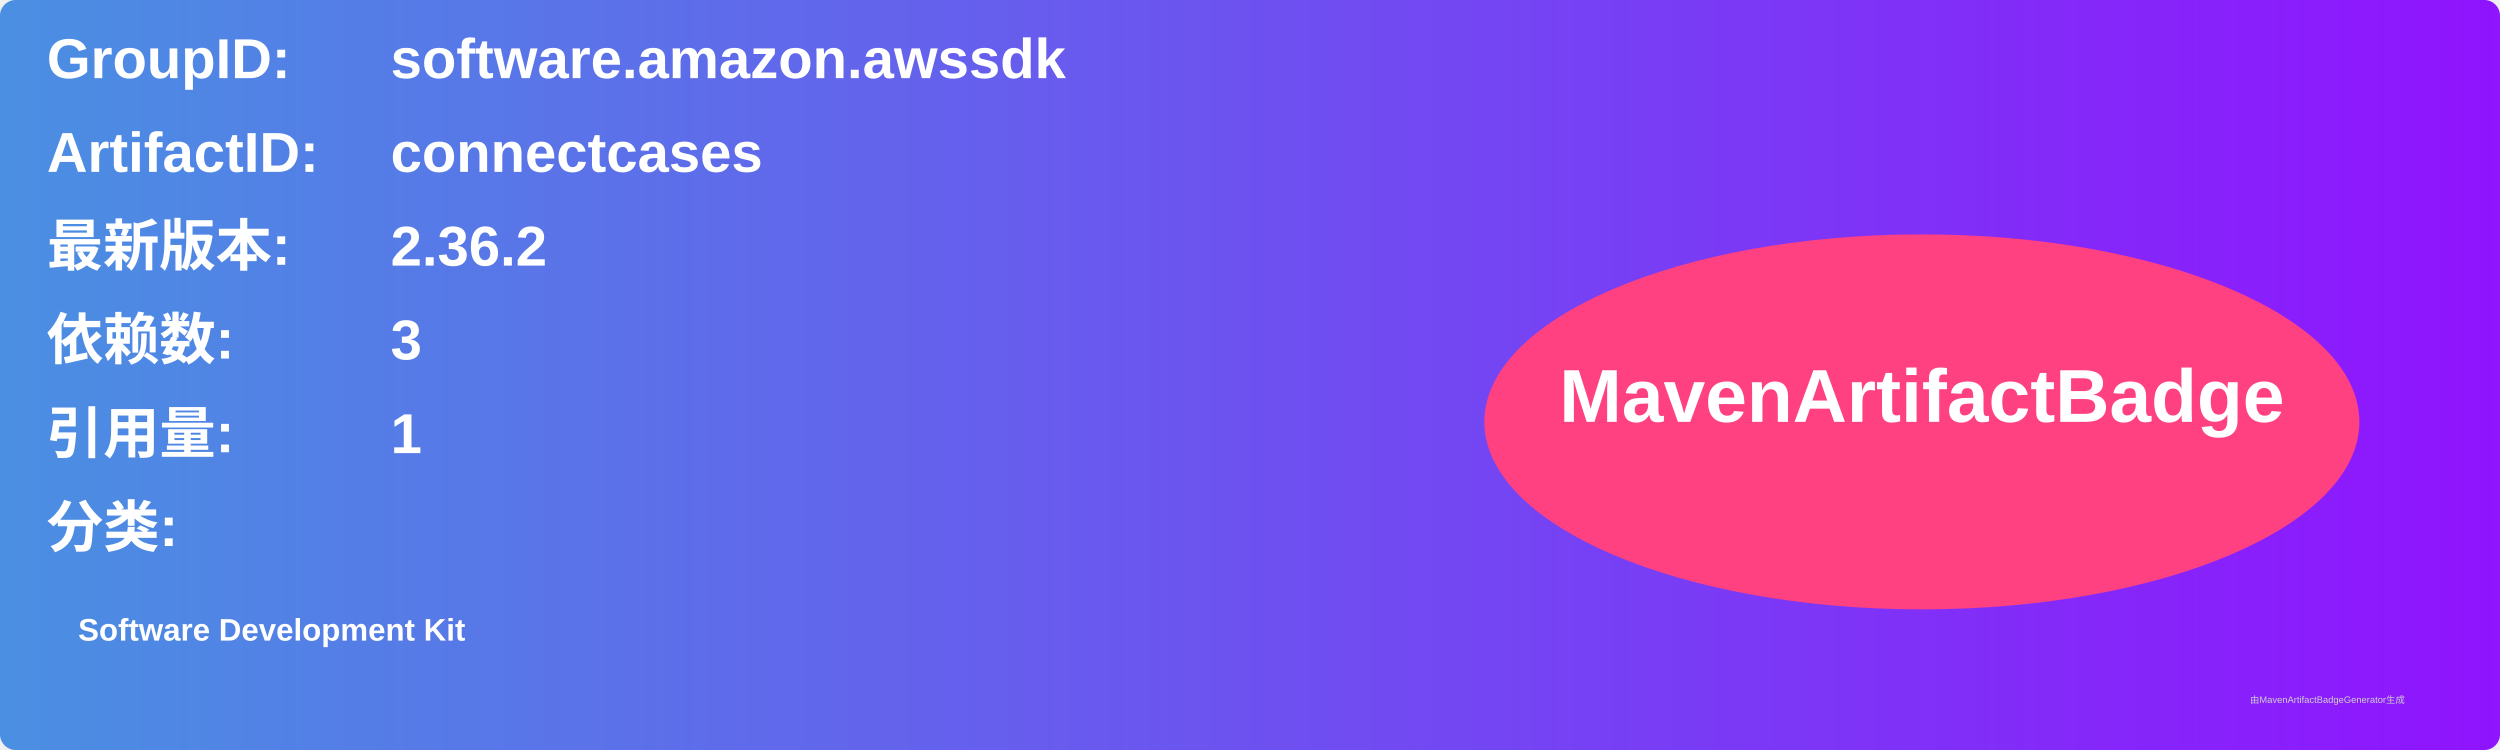
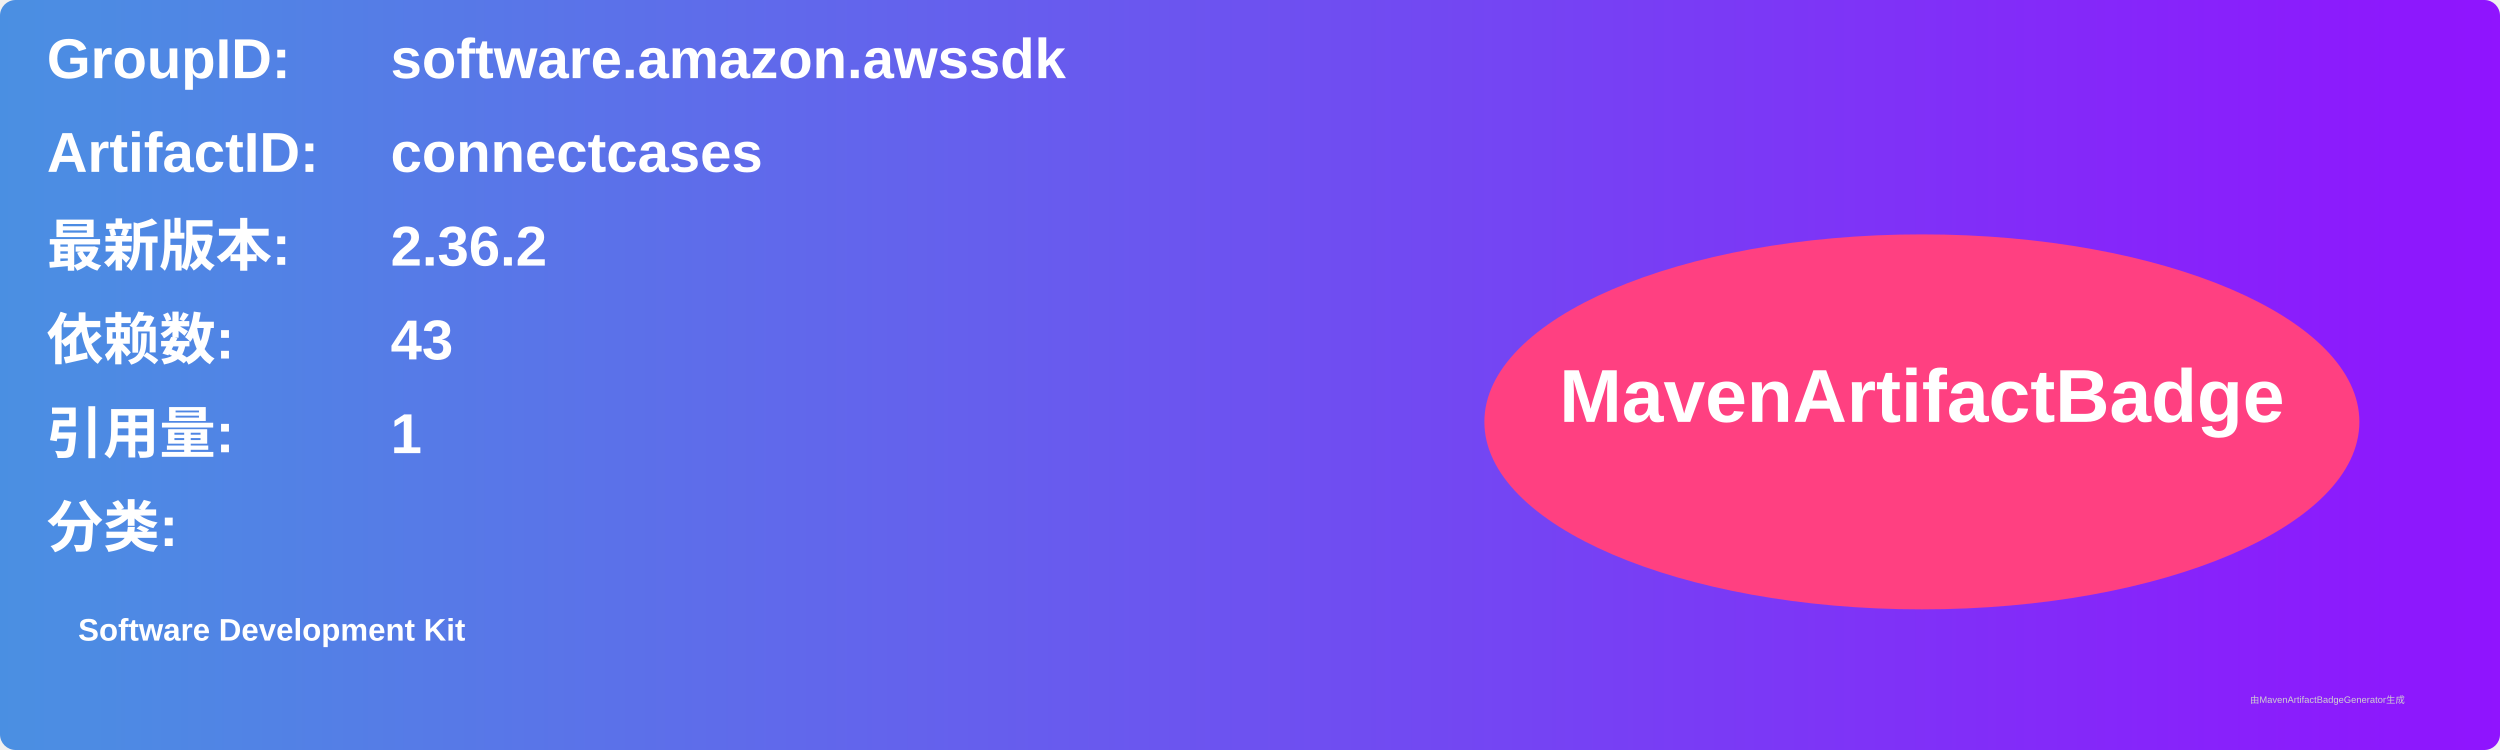
<svg xmlns="http://www.w3.org/2000/svg" width="800" height="240" viewBox="0 0 800 240">
  <linearGradient id="grad" x1="0%" y1="0%" x2="100%" y2="0%">
    <stop offset="0%" stop-color="#4a90e2" />
    <stop offset="100%" stop-color="#9013fe" />
  </linearGradient>
  <rect width="100%" height="100%" rx="5" ry="5" fill="url(#grad)" />
  <g transform="translate(15, 15)">
    <text x="0" y="10" font-family="Arial" font-size="18" fill="white" font-weight="bold" width="260">GroupID:</text>
    <text x="110" y="10" font-family="Arial" font-size="18" fill="white" font-weight="bold" width="460">software.amazon.awssdk</text>
    <text x="0" y="40" font-family="Arial" font-size="18" fill="white" font-weight="bold" width="260">ArtifactID:</text>
    <text x="110" y="40" font-family="Arial" font-size="18" fill="white" font-weight="bold" width="460">connectcases</text>
    <text x="0" y="70" font-family="Arial" font-size="18" fill="white" font-weight="bold">最新版本:</text>
    <text x="110" y="70" font-family="Arial" font-size="18" fill="white" font-weight="bold">
      <tspan font-weight="bold">2.36.2</tspan>
    </text>
    <text x="0" y="100" font-family="Arial" font-size="18" fill="white" font-weight="bold">依赖数: </text>
    <text x="110" y="100" font-family="Arial" font-size="18" fill="white">
-       <tspan font-weight="bold">3</tspan>
+       <tspan font-weight="bold">43</tspan>
    </text>
    <text x="0" y="130" font-family="Arial" font-size="18" fill="white" font-weight="bold">引用量: </text>
    <text x="110" y="130" font-family="Arial" font-size="18" fill="white">
      <tspan font-weight="bold">1</tspan>
    </text>
    <text x="0" y="160" font-family="Arial" font-size="18" fill="white" font-weight="bold">分类:</text>
    <text x="10" y="190" font-family="Arial" font-size="10" fill="white">
      <tspan font-weight="bold">Software Development Kit</tspan>
    </text>
    <ellipse cx="600" cy="120" rx="140" ry="60" fill="#ff4081" />
    <text x="600" y="120" text-anchor="middle" font-family="Arial" font-size="24" fill="white" font-weight="bold">MavenArtifactBadge</text>
  </g>
  <text x="720" y="225" font-family="Arial" font-size="3" fill="#d0d0d0">由MavenArtifactBadgeGenerator生成</text>
</svg>
